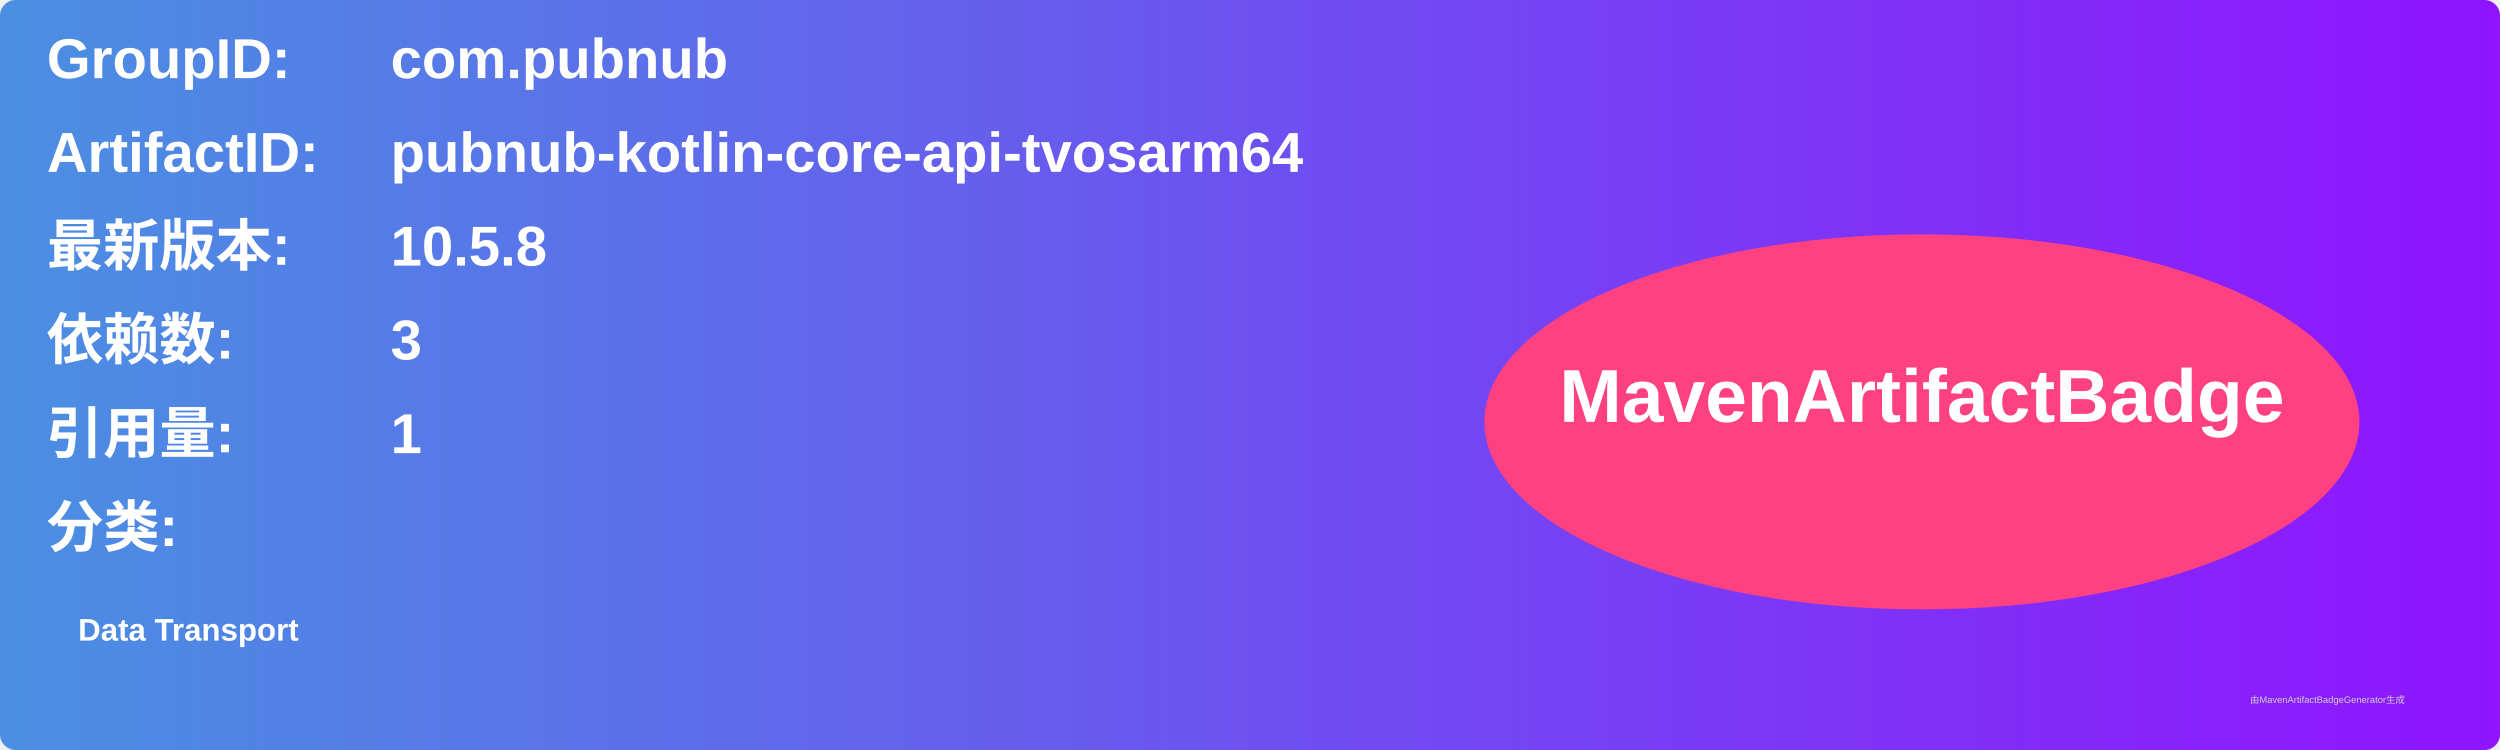
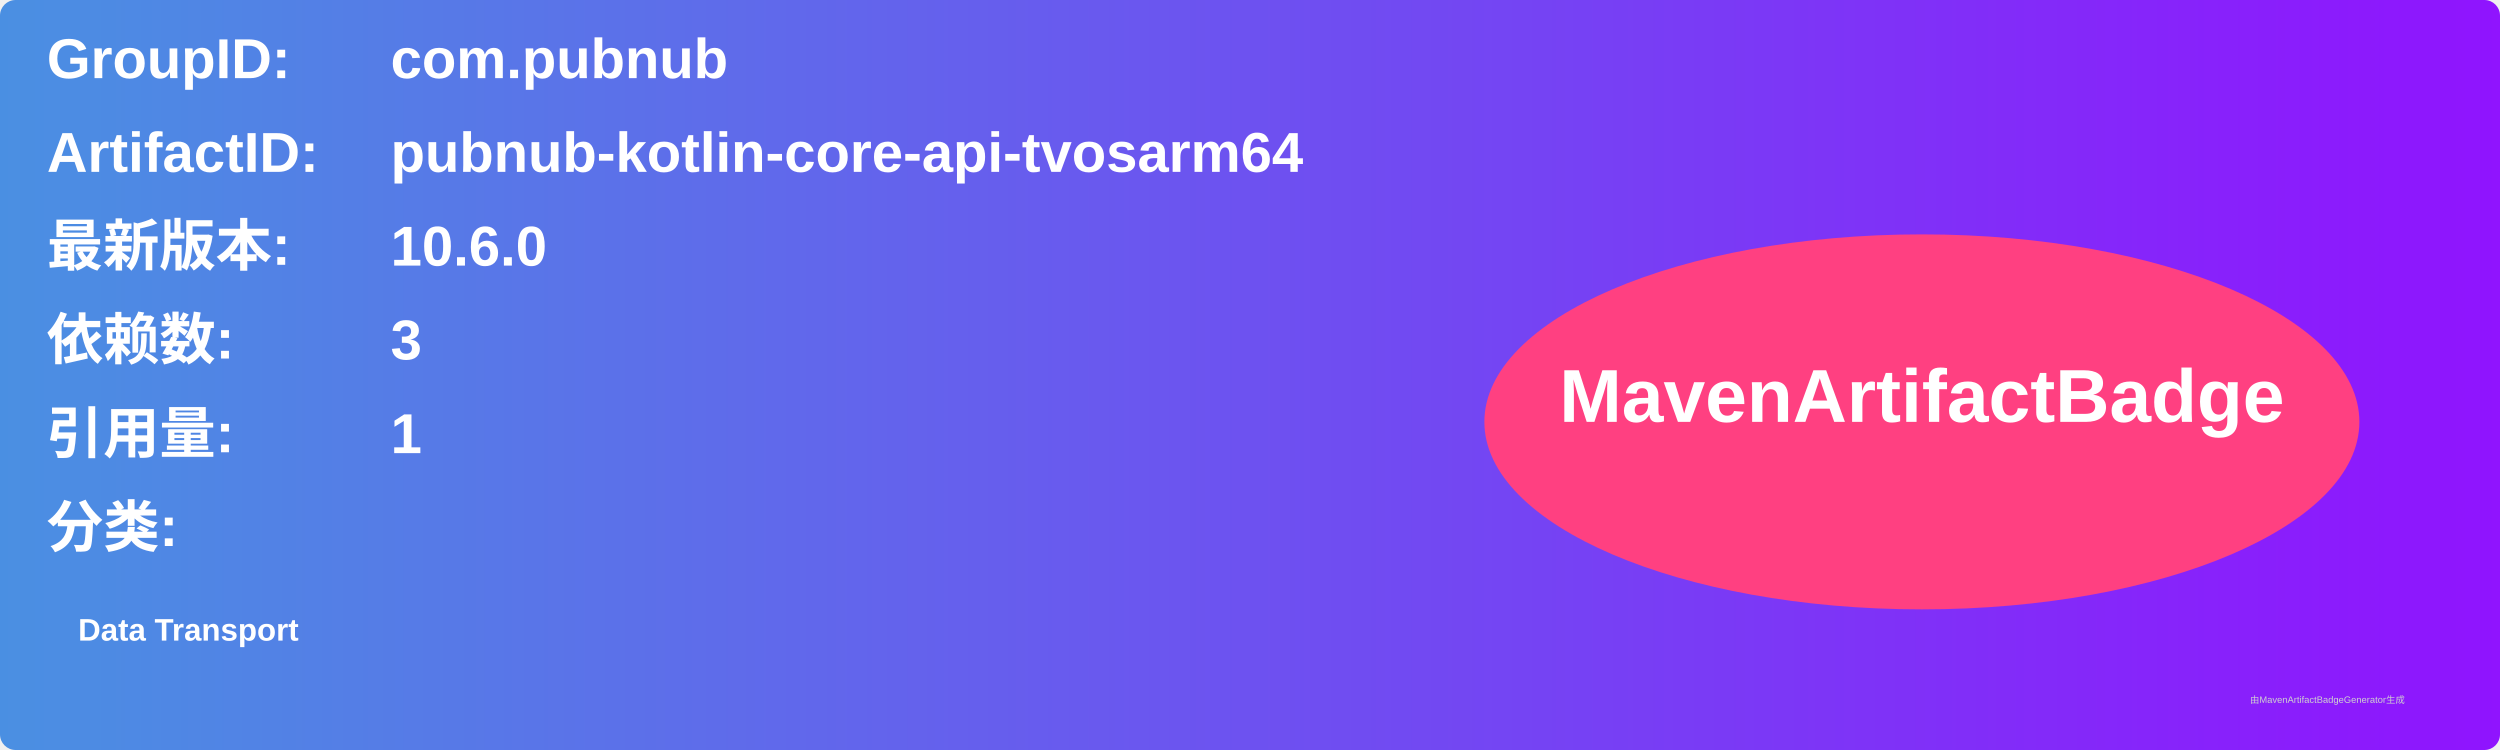
<svg xmlns="http://www.w3.org/2000/svg" width="800" height="240" viewBox="0 0 800 240">
  <linearGradient id="grad" x1="0%" y1="0%" x2="100%" y2="0%">
    <stop offset="0%" stop-color="#4a90e2" />
    <stop offset="100%" stop-color="#9013fe" />
  </linearGradient>
  <rect width="100%" height="100%" rx="5" ry="5" fill="url(#grad)" />
  <g transform="translate(15, 15)">
    <text x="0" y="10" font-family="Arial" font-size="18" fill="white" font-weight="bold" width="260">GroupID:</text>
    <text x="110" y="10" font-family="Arial" font-size="18" fill="white" font-weight="bold" width="460">com.pubnub</text>
    <text x="0" y="40" font-family="Arial" font-size="18" fill="white" font-weight="bold" width="260">ArtifactID:</text>
    <text x="110" y="40" font-family="Arial" font-size="18" fill="white" font-weight="bold" width="460">pubnub-kotlin-core-api-tvosarm64</text>
    <text x="0" y="70" font-family="Arial" font-size="18" fill="white" font-weight="bold">最新版本:</text>
    <text x="110" y="70" font-family="Arial" font-size="18" fill="white" font-weight="bold">
-       <tspan font-weight="bold">10.5.8</tspan>
+       <tspan font-weight="bold">10.6.0</tspan>
    </text>
    <text x="0" y="100" font-family="Arial" font-size="18" fill="white" font-weight="bold">依赖数: </text>
    <text x="110" y="100" font-family="Arial" font-size="18" fill="white">
      <tspan font-weight="bold">3</tspan>
    </text>
    <text x="0" y="130" font-family="Arial" font-size="18" fill="white" font-weight="bold">引用量: </text>
    <text x="110" y="130" font-family="Arial" font-size="18" fill="white">
      <tspan font-weight="bold">1</tspan>
    </text>
    <text x="0" y="160" font-family="Arial" font-size="18" fill="white" font-weight="bold">分类:</text>
    <text x="10" y="190" font-family="Arial" font-size="10" fill="white">
      <tspan font-weight="bold">Data Transport</tspan>
    </text>
    <ellipse cx="600" cy="120" rx="140" ry="60" fill="#ff4081" />
    <text x="600" y="120" text-anchor="middle" font-family="Arial" font-size="24" fill="white" font-weight="bold">MavenArtifactBadge</text>
  </g>
  <text x="720" y="225" font-family="Arial" font-size="3" fill="#d0d0d0">由MavenArtifactBadgeGenerator生成</text>
</svg>
